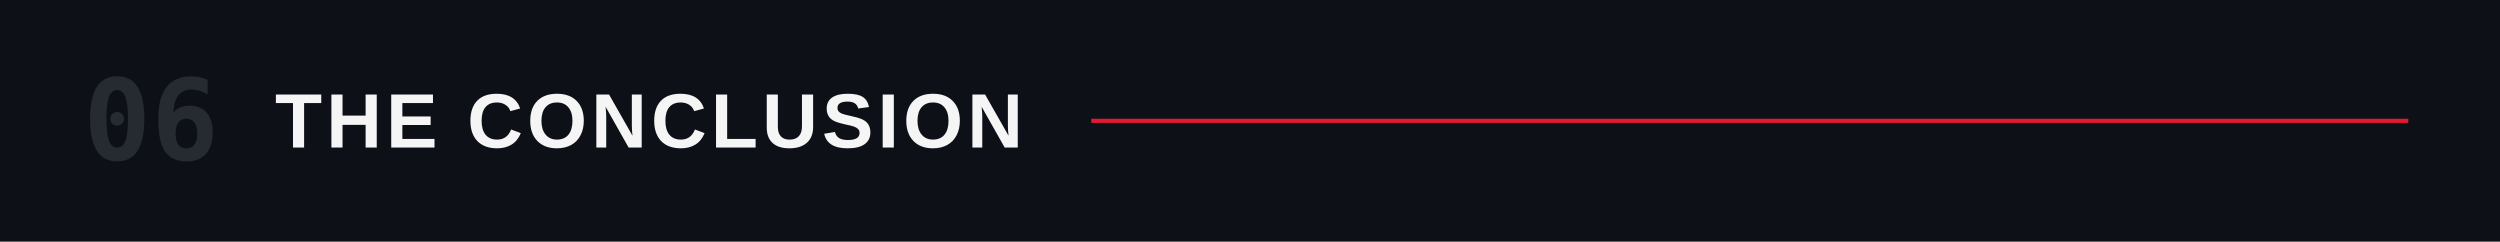
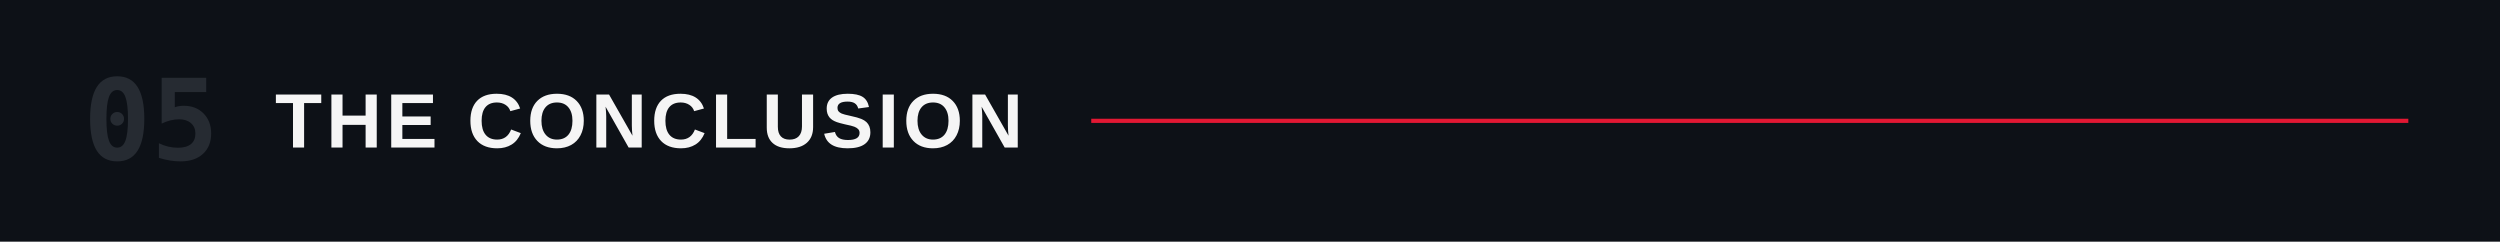
<svg xmlns="http://www.w3.org/2000/svg" viewBox="0 0 1200 116" role="img" aria-labelledby="title">
  <rect width="1200" height="116" fill="#0d1117" />
-   <text x="40" y="58" dominant-baseline="central" fill="#262b32" font-family="ui-monospace,'Monaspace Neon','SF Mono',Menlo,Consolas,monospace" font-size="54" font-weight="600">06</text>
+   <text x="40" y="58" dominant-baseline="central" fill="#262b32" font-family="ui-monospace,'Monaspace Neon','SF Mono',Menlo,Consolas,monospace" font-size="54" font-weight="600">05</text>
  <text x="132" y="58" dominant-baseline="central" fill="#F5F5F5" font-family="'Helvetica Neue Condensed','Helvetica Neue',Arial,sans-serif" font-size="37" font-weight="700" letter-spacing="2">THE CONCLUSION</text>
  <line x1="523.8" y1="58" x2="1156" y2="58" stroke="#E21833" stroke-width="2" />
</svg>
